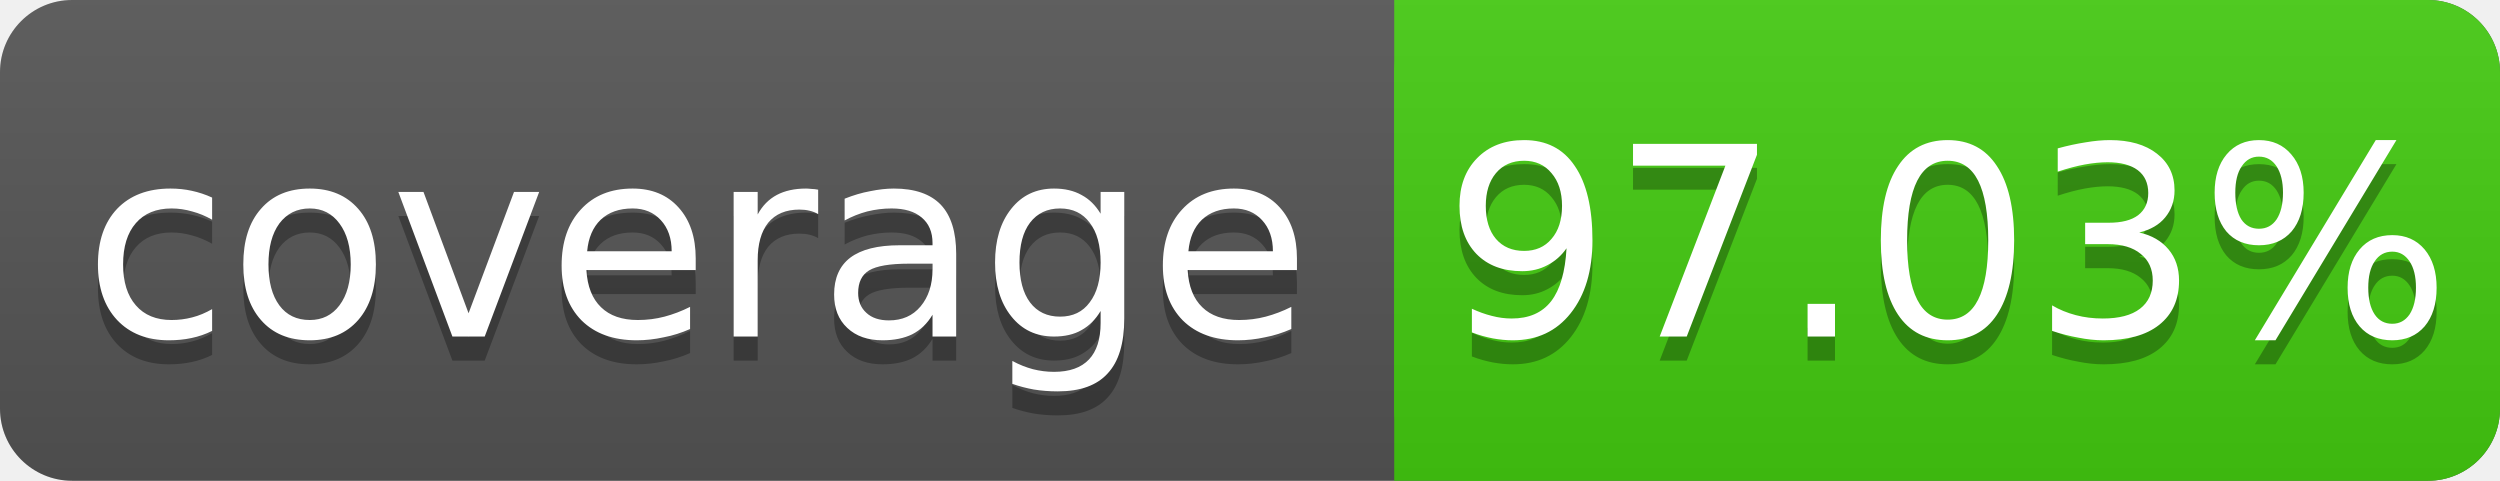
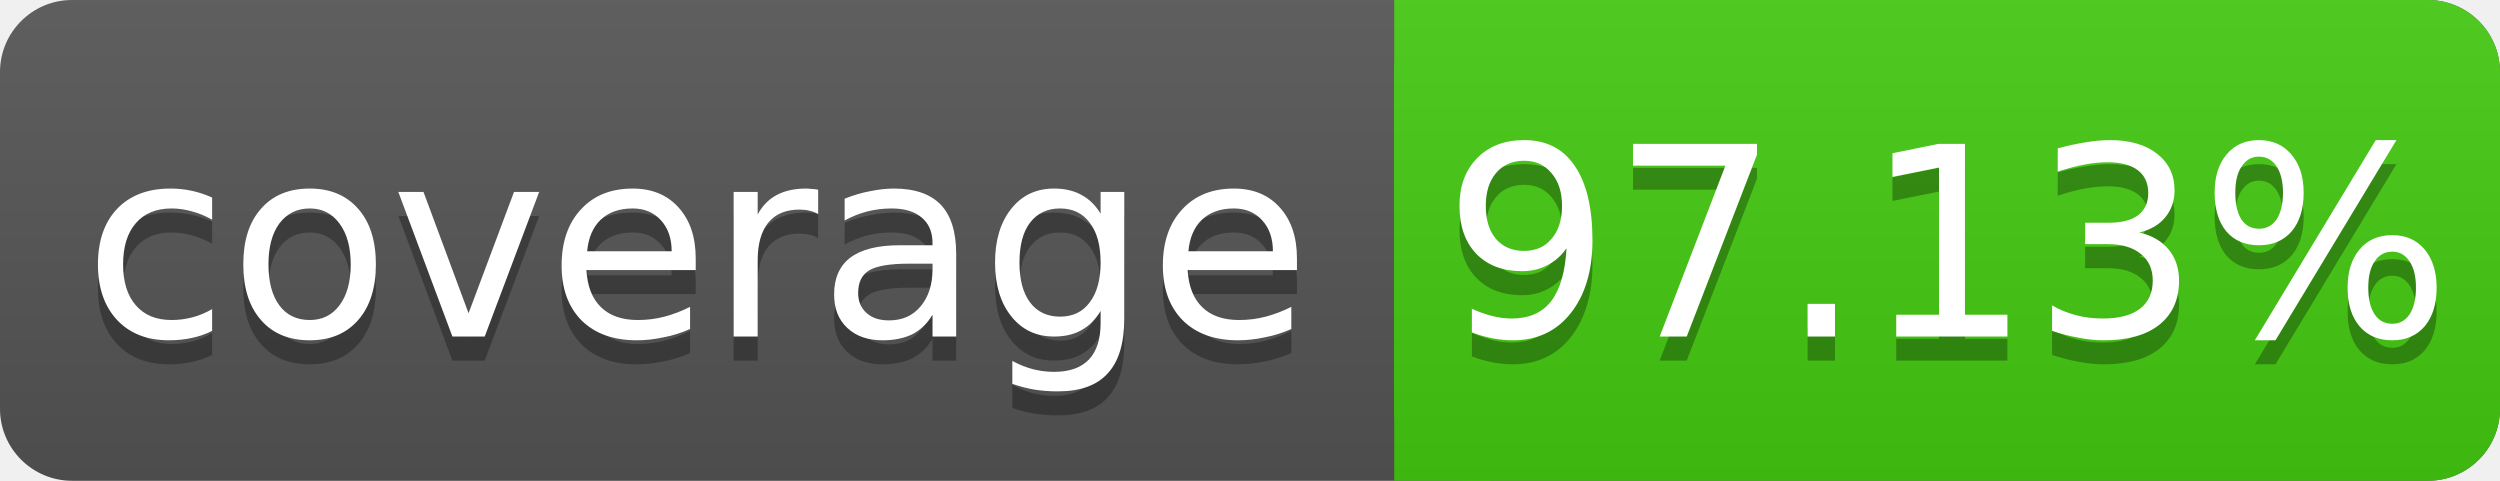
<svg xmlns="http://www.w3.org/2000/svg" width="104" height="20">
  <linearGradient id="s" x2="0" y2="100%">
    <stop offset="0" stop-color="#bbb" stop-opacity=".1" />
    <stop offset="1" stop-opacity=".1" />
  </linearGradient>
  <rect rx="3" width="104" height="20" fill="#555" />
  <rect rx="3" x="58" width="46" height="20" fill="#4c1" />
  <rect x="58" width="4" height="20" fill="#4c1" />
  <rect rx="3" width="104" height="20" fill="url(#s)" />
  <g fill="#fff" text-anchor="middle" font-family="DejaVu Sans,Verdana,Geneva,sans-serif" font-size="11">
    <text x="29" y="15" fill="#010101" fill-opacity=".3">coverage</text>
    <text x="29" y="14">coverage</text>
-     <text x="81" y="15" fill="#010101" fill-opacity=".3">97.03%</text>
-     <text x="81" y="14">97.03%</text>
+     <text x="81" y="15" fill="#010101" fill-opacity=".3">97.13%</text>
+     <text x="81" y="14">97.13%</text>
  </g>
</svg>
